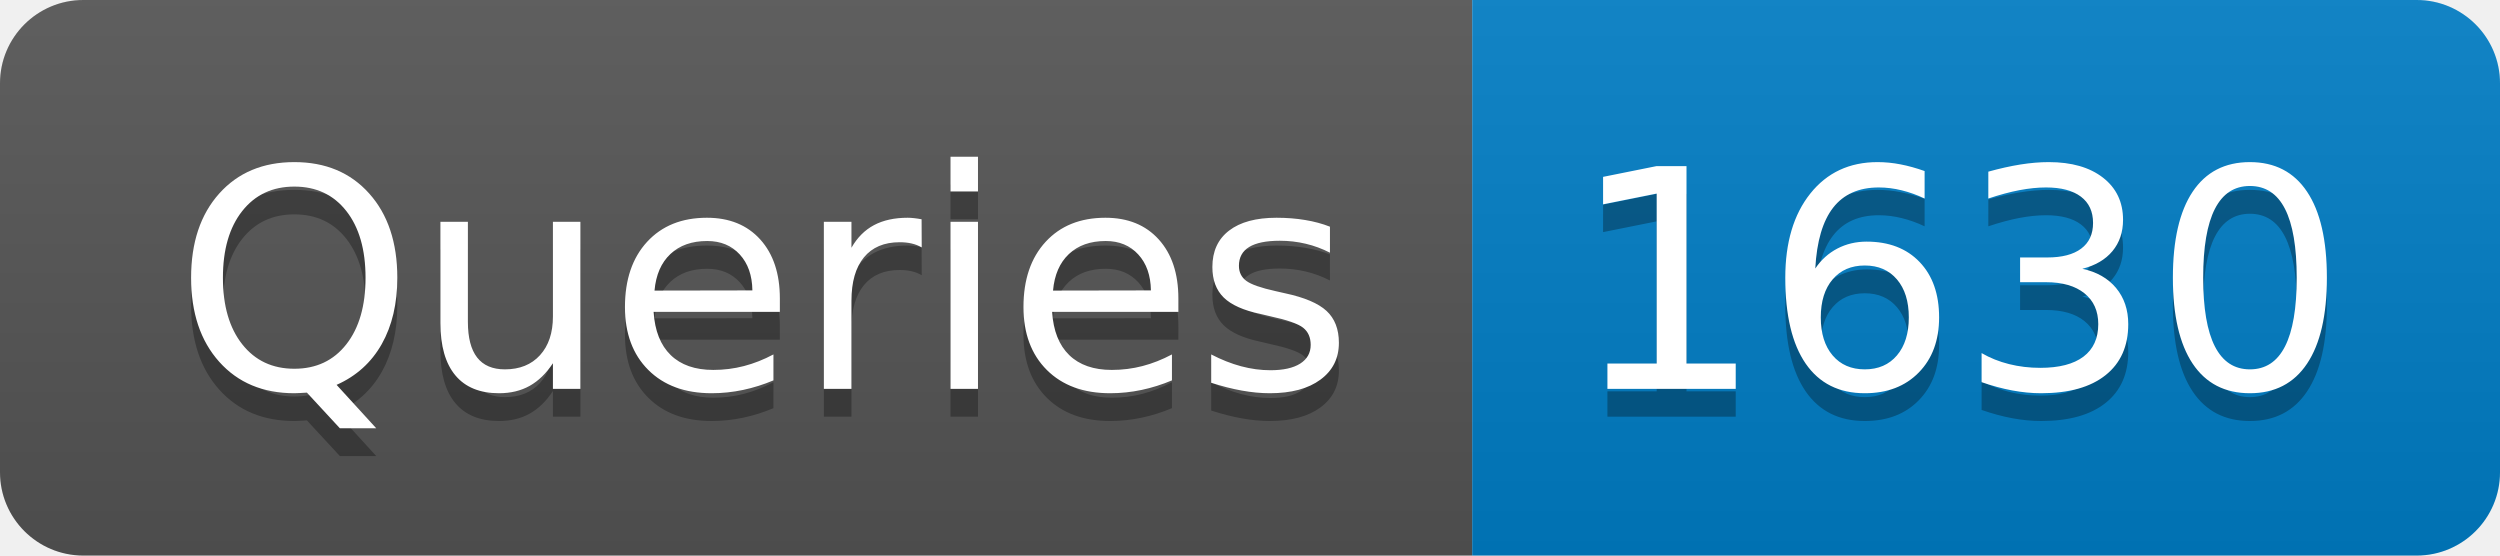
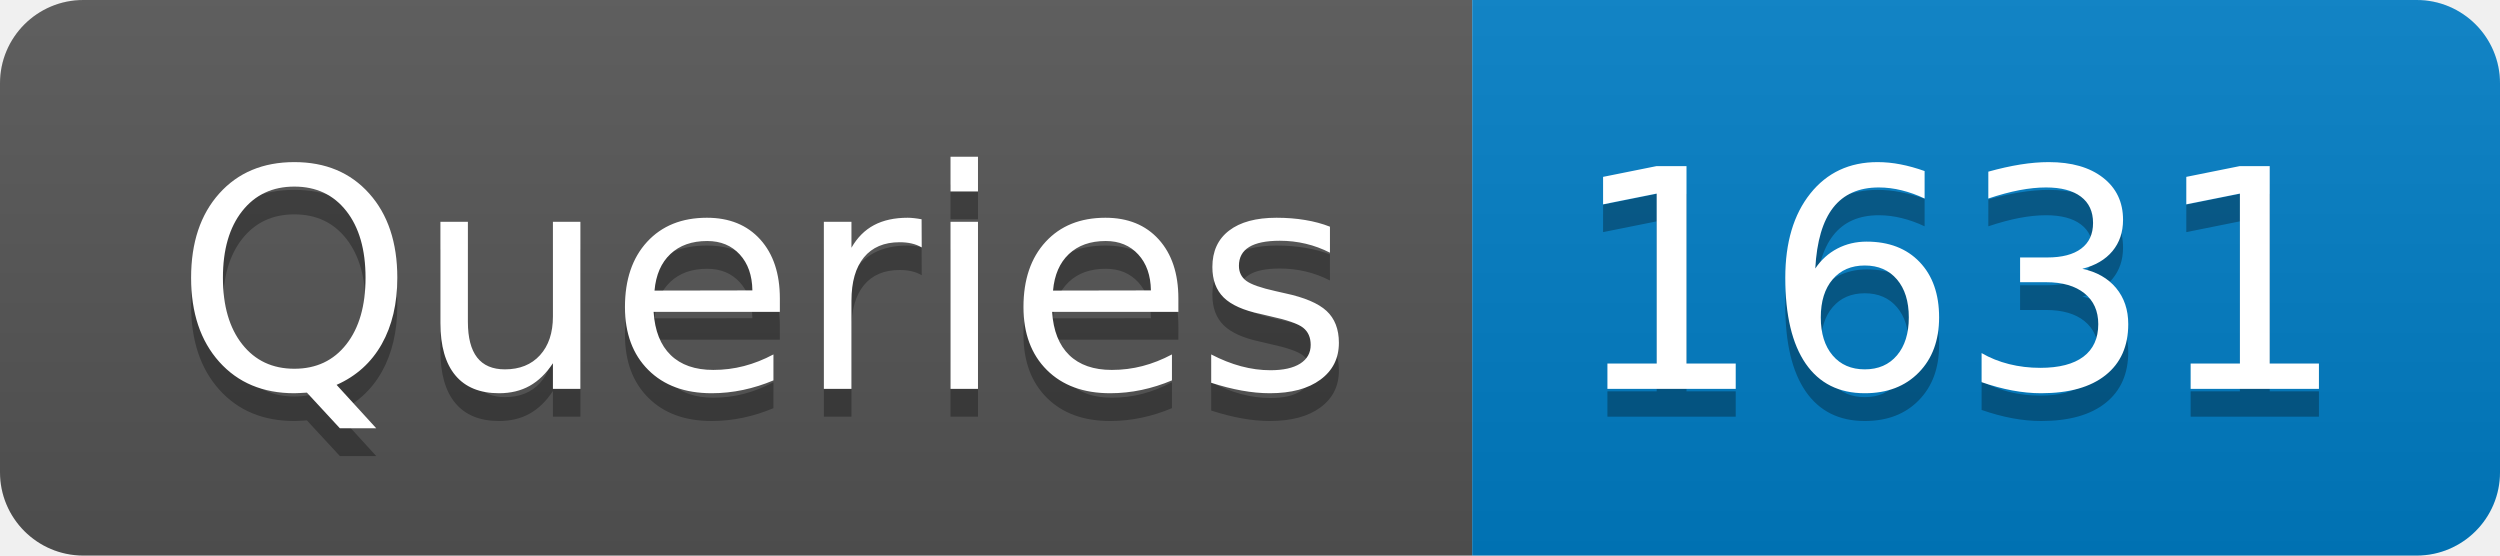
- <svg xmlns="http://www.w3.org/2000/svg" width="90" height="20" role="img" aria-label="Queries: 1630">
+ <svg xmlns="http://www.w3.org/2000/svg" width="90" height="20" role="img" aria-label="Queries: 1631">
  <linearGradient id="s" x2="0" y2="100%">
    <stop offset="0" stop-color="#bbb" stop-opacity=".1" />
    <stop offset="1" stop-opacity=".1" />
  </linearGradient>
  <clipPath id="r">
    <rect width="90" height="20" rx="3" fill="#fff" />
  </clipPath>
  <g clip-path="url(#r)">
    <rect width="53" height="20" fill="#555" />
    <rect x="53" width="37" height="20" fill="#007ec6" />
    <rect width="90" height="20" fill="url(#s)" />
  </g>
  <g fill="#fff" text-anchor="middle" font-family="Verdana,Geneva,DejaVu Sans,sans-serif" text-rendering="geometricPrecision" font-size="110">
    <text aria-hidden="true" x="275" y="150" fill="#010101" fill-opacity=".3" transform="scale(.1)" textLength="430">Queries</text>
    <text x="275" y="140" transform="scale(.1)" fill="#fff" textLength="430">Queries</text>
-     <text aria-hidden="true" x="705" y="150" fill="#010101" fill-opacity=".3" transform="scale(.1)" textLength="270">1630</text>
-     <text x="705" y="140" transform="scale(.1)" fill="#fff" textLength="270">1630</text>
+     <text aria-hidden="true" x="705" y="150" fill="#010101" fill-opacity=".3" transform="scale(.1)" textLength="270">1631</text>
+     <text x="705" y="140" transform="scale(.1)" fill="#fff" textLength="270">1631</text>
  </g>
</svg>
